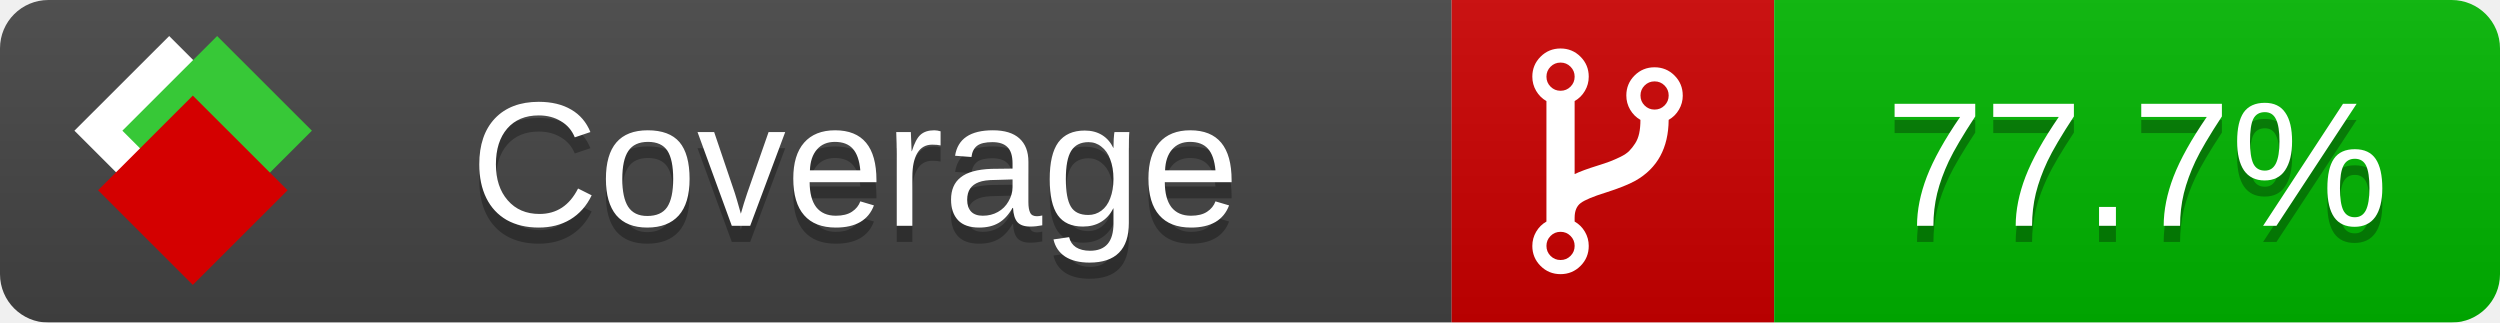
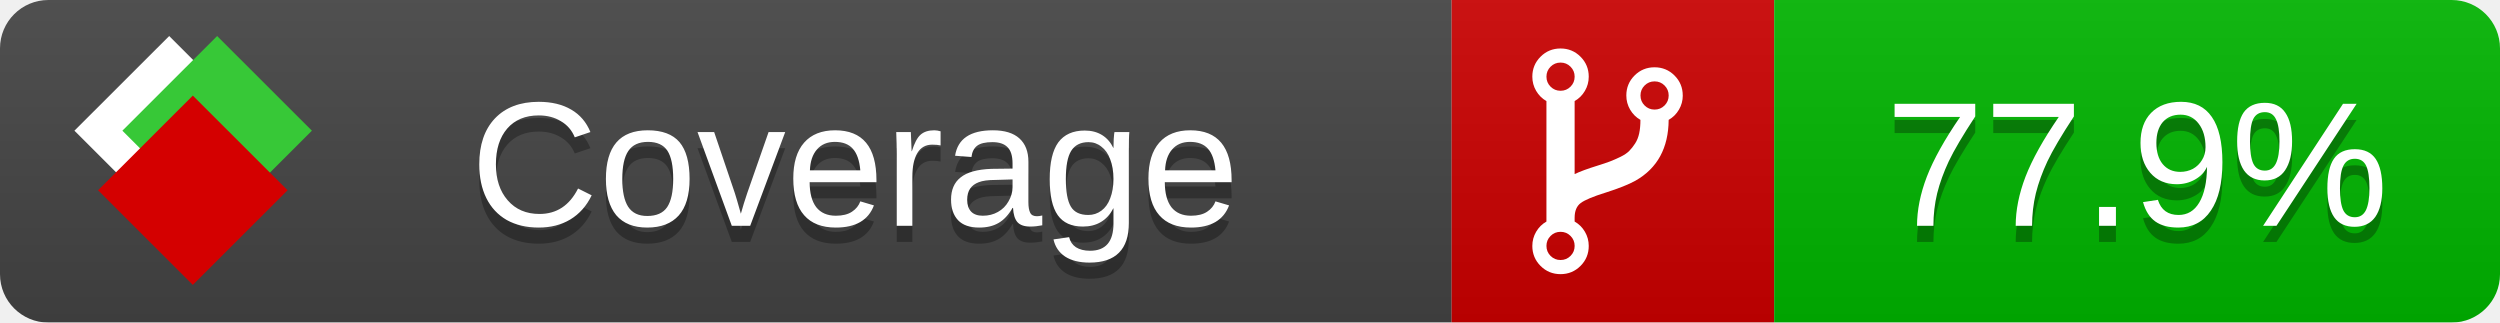
<svg xmlns="http://www.w3.org/2000/svg" xmlns:xlink="http://www.w3.org/1999/xlink" width="155" height="20">
  <style type="text/css">
          
            @keyframes fade1 {
                0% { visibility: visible; opacity: 1; }
               23% { visibility: visible; opacity: 1; }
               25% { visibility: hidden; opacity: 0; }
               48% { visibility: hidden; opacity: 0; }
               50% { visibility: hidden; opacity: 0; }
               73% { visibility: hidden; opacity: 0; }
               75% { visibility: hidden; opacity: 0; }
               98% { visibility: hidden; opacity: 0; }
              100% { visibility: visible; opacity: 1; }
            }
            @keyframes fade2 {
                0% { visibility: hidden; opacity: 0; }
               23% { visibility: hidden; opacity: 0; }
               25% { visibility: visible; opacity: 1; }
               48% { visibility: visible; opacity: 1; }
               50% { visibility: hidden; opacity: 0; }
               73% { visibility: hidden; opacity: 0; }
               75% { visibility: hidden; opacity: 0; }
               98% { visibility: hidden; opacity: 0; }
              100% { visibility: hidden; opacity: 0; }
            }
            @keyframes fade3 {
                0% { visibility: hidden; opacity: 0; }
               23% { visibility: hidden; opacity: 0; }
               25% { visibility: hidden; opacity: 0; }
               48% { visibility: hidden; opacity: 0; }
               50% { visibility: visible; opacity: 1; }
               73% { visibility: visible; opacity: 1; }
               75% { visibility: hidden; opacity: 0; }
               98% { visibility: hidden; opacity: 0; }
              100% { visibility: hidden; opacity: 0; }
            }
            @keyframes fade4 {
                0% { visibility: hidden; opacity: 0; }
               23% { visibility: hidden; opacity: 0; }
               25% { visibility: hidden; opacity: 0; }
               48% { visibility: hidden; opacity: 0; }
               50% { visibility: hidden; opacity: 0; }
               73% { visibility: hidden; opacity: 0; }
               75% { visibility: visible; opacity: 1; }
               98% { visibility: visible; opacity: 1; }
              100% { visibility: hidden; opacity: 0; }
            }
            .linecoverage {
                animation-duration: 15s;
                animation-name: fade1;
                animation-iteration-count: infinite;
            }
            .branchcoverage {
                animation-duration: 15s;
                animation-name: fade2;
                animation-iteration-count: infinite;
            }
            .methodcoverage {
                animation-duration: 15s;
                animation-name: fade3;
                animation-iteration-count: infinite;
            }
            .fullmethodcoverage {
                animation-duration: 15s;
                animation-name: fade4;
                animation-iteration-count: infinite;
            }
          
    </style>
  <defs>
    <linearGradient id="gradient" x2="0" y2="100%">
      <stop offset="0" stop-color="#bbb" stop-opacity=".1" />
      <stop offset="1" stop-opacity=".1" />
    </linearGradient>
    <linearGradient id="c">
      <stop offset="0" stop-color="#d40000" />
      <stop offset="1" stop-color="#ff2a2a" />
    </linearGradient>
    <linearGradient id="a">
      <stop offset="0" stop-color="#e0e0de" />
      <stop offset="1" stop-color="#fff" />
    </linearGradient>
    <linearGradient id="b">
      <stop offset="0" stop-color="#37c837" />
      <stop offset="1" stop-color="#217821" />
    </linearGradient>
    <linearGradient xlink:href="#a" id="e" x1="106.44" x2="69.96" y1="-11.96" y2="-46.84" gradientTransform="matrix(-.8426 -.00045 -.00045 -.8426 -94.27 -75.82)" gradientUnits="userSpaceOnUse" />
    <linearGradient xlink:href="#b" id="f" x1="56.19" x2="77.97" y1="-23.45" y2="10.62" gradientTransform="matrix(.8426 .00045 .00045 .8426 94.27 75.82)" gradientUnits="userSpaceOnUse" />
    <linearGradient xlink:href="#c" id="g" x1="79.98" x2="132.9" y1="10.79" y2="10.79" gradientTransform="matrix(.8426 .00045 .00045 .8426 94.27 75.82)" gradientUnits="userSpaceOnUse" />
    <mask id="mask">
      <rect width="155" height="20" rx="3" fill="#fff" />
    </mask>
    <g id="icon" transform="matrix(.04486 0 0 .04481 -.48 -.63)">
      <rect width="52.92" height="52.92" x="-109.72" y="-27.13" fill="url(#e)" transform="rotate(-135)" />
      <rect width="52.92" height="52.92" x="70.19" y="-39.18" fill="url(#f)" transform="rotate(45)" />
      <rect width="52.92" height="52.92" x="80.05" y="-15.74" fill="url(#g)" transform="rotate(45)" />
    </g>
  </defs>
  <g mask="url(#mask)">
    <rect x="0" y="0" width="90" height="20" fill="#444" />
    <rect x="90" y="0" width="20" height="20" fill="#c00" />
    <rect x="110" y="0" width="45" height="20" fill="#00B600" />
    <rect x="0" y="0" width="155" height="20" fill="url(#gradient)" />
  </g>
  <g>
    <path class="" fill="#fff" d="m 97.628,15.247 q 0,-0.364 -0.255,-0.619 -0.255,-0.255 -0.619,-0.255 -0.364,0 -0.619,0.255 -0.255,0.255 -0.255,0.619 0,0.364 0.255,0.619 0.255,0.255 0.619,0.255 0.364,0 0.619,-0.255 0.255,-0.255 0.255,-0.619 z m 0,-10.493 q 0,-0.364 -0.255,-0.619 -0.255,-0.255 -0.619,-0.255 -0.364,0 -0.619,0.255 -0.255,0.255 -0.255,0.619 0,0.364 0.255,0.619 0.255,0.255 0.619,0.255 0.364,0 0.619,-0.255 0.255,-0.255 0.255,-0.619 z m 5.83,1.166 q 0,-0.364 -0.255,-0.619 -0.255,-0.255 -0.619,-0.255 -0.364,0 -0.619,0.255 -0.255,0.255 -0.255,0.619 0,0.364 0.255,0.619 0.255,0.255 0.619,0.255 0.364,0 0.619,-0.255 0.255,-0.255 0.255,-0.619 z m 0.874,0 q 0,0.474 -0.237,0.879 -0.237,0.405 -0.638,0.633 -0.018,2.614 -2.059,3.771 -0.619,0.346 -1.849,0.738 -1.166,0.364 -1.544,0.647 -0.378,0.282 -0.378,0.911 l 0,0.237 q 0.401,0.228 0.638,0.633 0.237,0.405 0.237,0.879 0,0.729 -0.51,1.239 -0.51,0.51 -1.239,0.51 -0.729,0 -1.239,-0.51 -0.51,-0.51 -0.51,-1.239 0,-0.474 0.237,-0.879 0.237,-0.405 0.638,-0.633 l 0,-7.469 q -0.401,-0.228 -0.638,-0.633 -0.237,-0.405 -0.237,-0.879 0,-0.729 0.51,-1.239 0.51,-0.51 1.239,-0.51 0.729,0 1.239,0.51 0.51,0.51 0.51,1.239 0,0.474 -0.237,0.879 -0.237,0.405 -0.638,0.633 l 0,4.527 q 0.492,-0.237 1.403,-0.519 0.501,-0.155 0.797,-0.269 0.296,-0.114 0.642,-0.282 0.346,-0.169 0.537,-0.36 0.191,-0.191 0.369,-0.465 0.178,-0.273 0.255,-0.633 0.077,-0.36 0.077,-0.833 -0.401,-0.228 -0.638,-0.633 -0.237,-0.405 -0.237,-0.879 0,-0.729 0.51,-1.239 0.51,-0.51 1.239,-0.51 0.729,0 1.239,0.51 0.51,0.51 0.51,1.239 z" />
  </g>
  <g fill="#fff" text-anchor="middle" font-family="Verdana,Arial,Geneva,sans-serif" font-size="11">
    <a xlink:href="https://github.com/danielpalme/ReportGenerator" target="_top">
      <use xlink:href="#icon" transform="translate(3,1) scale(3.5)" />
    </a>
    <text x="53" y="15" fill="#010101" fill-opacity=".3">Coverage</text>
    <text x="53" y="14" fill="#fff">Coverage</text>
-     <text class="" x="132.5" y="15" fill="#010101" fill-opacity=".3">77.7%</text>
-     <text class="" x="132.5" y="14">77.7%</text>
+     <text class="" x="132.5" y="15" fill="#010101" fill-opacity=".3">77.9%</text>
+     <text class="" x="132.5" y="14">77.9%</text>
  </g>
  <g>
    <rect class="" x="90" y="0" width="65" height="20" fill-opacity="0" />
  </g>
</svg>
